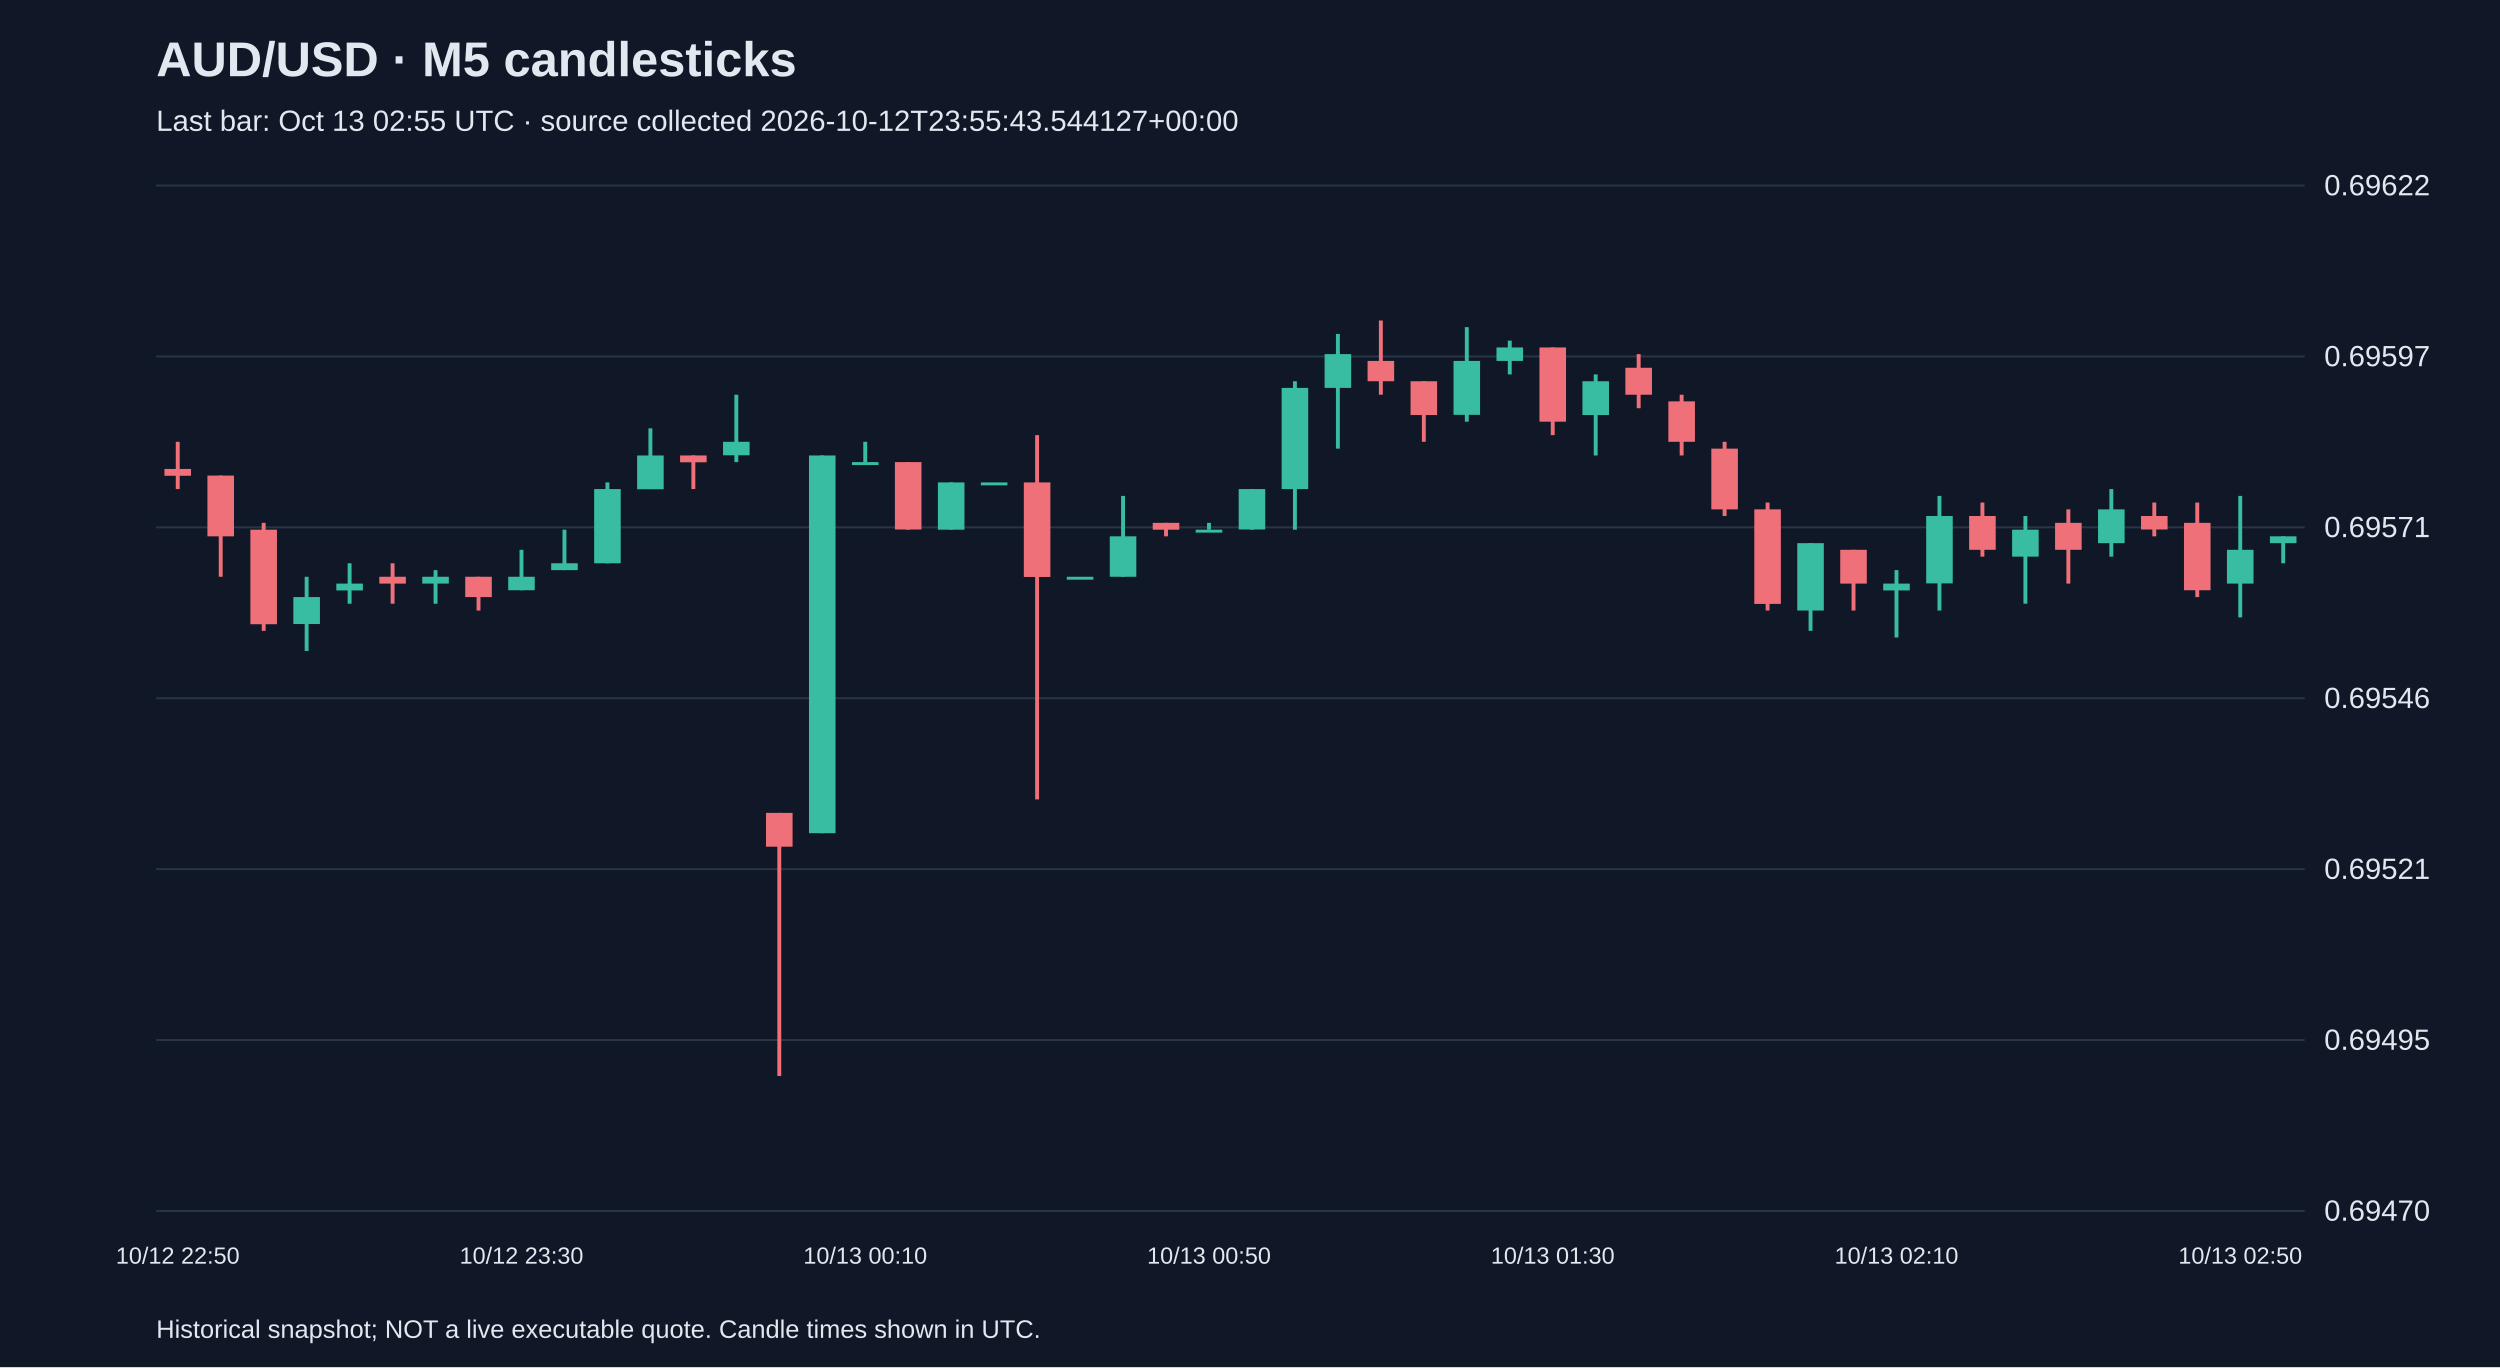
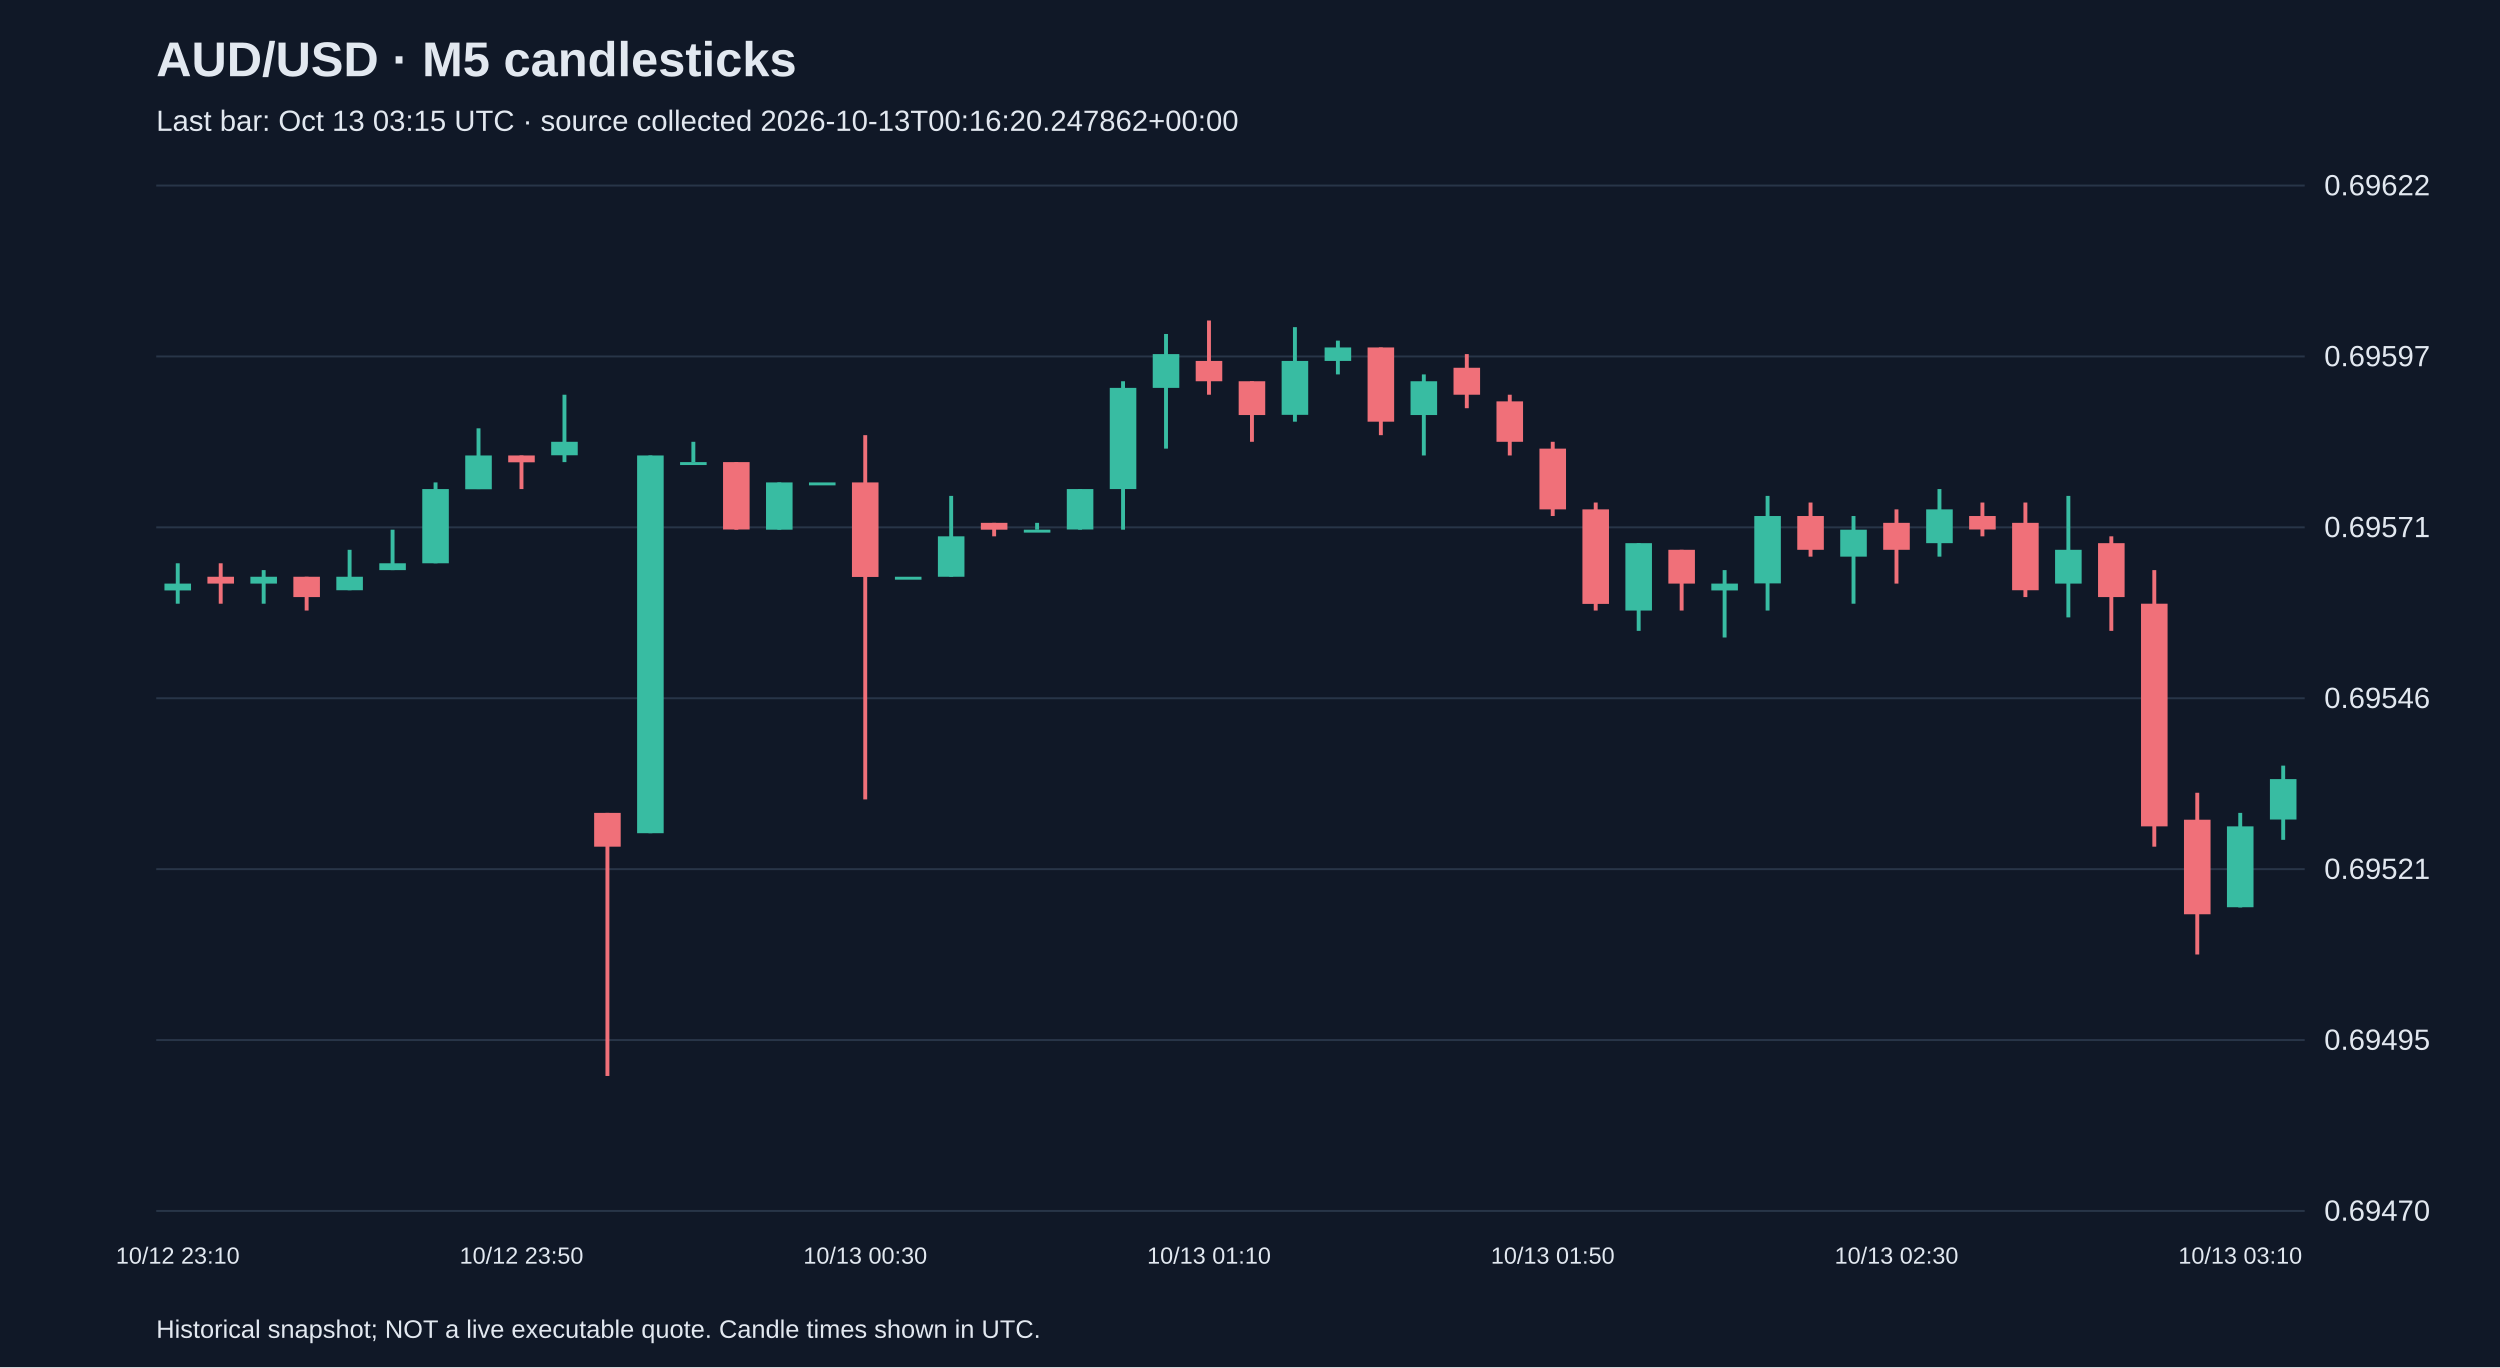
<svg xmlns="http://www.w3.org/2000/svg" viewBox="0 0 1280 700">
  <rect width="100%" height="100%" fill="#101827" />
  <style>text{font-family:Arial,sans-serif;fill:#e2e8f0}</style>
  <text x="80" y="39" font-size="25" font-weight="bold">AUD/USD · M5 candlesticks</text>
-   <text x="80" y="67" font-size="15" fill="#a6b1c5">Last bar: Oct 13 02:55 UTC · source collected 2026-10-12T23:55:43.544127+00:00</text>
+   <text x="80" y="67" font-size="15" fill="#a6b1c5">Last bar: Oct 13 03:15 UTC · source collected 2026-10-13T00:16:20.247862+00:00</text>
  <line x1="80" y1="620.0" x2="1180" y2="620.0" stroke="#283548" />
  <text x="1190" y="625.0" font-size="15">0.69470</text>
  <line x1="80" y1="532.5" x2="1180" y2="532.5" stroke="#283548" />
  <text x="1190" y="537.5" font-size="15">0.69495</text>
  <line x1="80" y1="445.0" x2="1180" y2="445.0" stroke="#283548" />
  <text x="1190" y="450.0" font-size="15">0.69521</text>
  <line x1="80" y1="357.5" x2="1180" y2="357.5" stroke="#283548" />
  <text x="1190" y="362.5" font-size="15">0.69546</text>
  <line x1="80" y1="270.0" x2="1180" y2="270.0" stroke="#283548" />
  <text x="1190" y="275.0" font-size="15">0.69571</text>
  <line x1="80" y1="182.5" x2="1180" y2="182.5" stroke="#283548" />
  <text x="1190" y="187.5" font-size="15">0.69597</text>
  <line x1="80" y1="95.0" x2="1180" y2="95.0" stroke="#283548" />
  <text x="1190" y="100.0" font-size="15">0.69622</text>
-   <line x1="91.0" y1="226.2" x2="91.0" y2="250.4" stroke="#f07079" stroke-width="2" />
-   <rect x="84.2" y="240.1" width="13.6" height="3.5" fill="#f07079" />
-   <text x="91.0" y="647" text-anchor="middle" font-size="12">10/12 22:50</text>
-   <line x1="113.0" y1="243.5" x2="113.0" y2="295.3" stroke="#f07079" stroke-width="2" />
-   <rect x="106.2" y="243.5" width="13.6" height="31.1" fill="#f07079" />
-   <line x1="135.0" y1="267.7" x2="135.0" y2="323.0" stroke="#f07079" stroke-width="2" />
-   <rect x="128.2" y="271.2" width="13.6" height="48.4" fill="#f07079" />
-   <line x1="157.0" y1="295.3" x2="157.0" y2="333.3" stroke="#38bca2" stroke-width="2" />
-   <rect x="150.2" y="305.7" width="13.6" height="13.8" fill="#38bca2" />
-   <line x1="179.0" y1="288.4" x2="179.0" y2="309.1" stroke="#38bca2" stroke-width="2" />
-   <rect x="172.2" y="298.8" width="13.6" height="3.5" fill="#38bca2" />
-   <line x1="201.0" y1="288.4" x2="201.0" y2="309.1" stroke="#f07079" stroke-width="2" />
-   <rect x="194.2" y="295.3" width="13.6" height="3.5" fill="#f07079" />
-   <line x1="223.0" y1="291.9" x2="223.0" y2="309.1" stroke="#38bca2" stroke-width="2" />
-   <rect x="216.2" y="295.3" width="13.6" height="3.5" fill="#38bca2" />
-   <line x1="245.0" y1="295.3" x2="245.0" y2="312.6" stroke="#f07079" stroke-width="2" />
-   <rect x="238.2" y="295.3" width="13.6" height="10.4" fill="#f07079" />
-   <line x1="267.0" y1="281.5" x2="267.0" y2="302.2" stroke="#38bca2" stroke-width="2" />
-   <rect x="260.2" y="295.3" width="13.6" height="6.9" fill="#38bca2" />
-   <text x="267.0" y="647" text-anchor="middle" font-size="12">10/12 23:30</text>
-   <line x1="289.0" y1="271.2" x2="289.0" y2="291.9" stroke="#38bca2" stroke-width="2" />
-   <rect x="282.2" y="288.4" width="13.6" height="3.5" fill="#38bca2" />
-   <line x1="311.0" y1="247.0" x2="311.0" y2="288.4" stroke="#38bca2" stroke-width="2" />
-   <rect x="304.2" y="250.4" width="13.6" height="38.0" fill="#38bca2" />
-   <line x1="333.0" y1="219.3" x2="333.0" y2="250.4" stroke="#38bca2" stroke-width="2" />
-   <rect x="326.2" y="233.2" width="13.6" height="17.3" fill="#38bca2" />
-   <line x1="355.0" y1="233.2" x2="355.0" y2="250.4" stroke="#f07079" stroke-width="2" />
-   <rect x="348.2" y="233.2" width="13.6" height="3.5" fill="#f07079" />
-   <line x1="377.0" y1="202.1" x2="377.0" y2="236.6" stroke="#38bca2" stroke-width="2" />
-   <rect x="370.2" y="226.2" width="13.6" height="6.9" fill="#38bca2" />
-   <line x1="399.0" y1="416.2" x2="399.0" y2="550.9" stroke="#f07079" stroke-width="2" />
-   <rect x="392.2" y="416.2" width="13.6" height="17.3" fill="#f07079" />
-   <line x1="421.0" y1="233.2" x2="421.0" y2="426.6" stroke="#38bca2" stroke-width="2" />
-   <rect x="414.2" y="233.2" width="13.6" height="193.4" fill="#38bca2" />
-   <line x1="443.0" y1="226.2" x2="443.0" y2="236.6" stroke="#38bca2" stroke-width="2" />
-   <rect x="436.2" y="236.6" width="13.6" height="1.5" fill="#38bca2" />
-   <text x="443.0" y="647" text-anchor="middle" font-size="12">10/13 00:10</text>
-   <line x1="465.0" y1="236.6" x2="465.0" y2="271.2" stroke="#f07079" stroke-width="2" />
-   <rect x="458.2" y="236.6" width="13.6" height="34.5" fill="#f07079" />
-   <line x1="487.0" y1="247.0" x2="487.0" y2="271.2" stroke="#38bca2" stroke-width="2" />
-   <rect x="480.2" y="247.0" width="13.6" height="24.2" fill="#38bca2" />
-   <line x1="509.0" y1="247.0" x2="509.0" y2="247.0" stroke="#38bca2" stroke-width="2" />
-   <rect x="502.2" y="247.0" width="13.6" height="1.5" fill="#38bca2" />
-   <line x1="531.0" y1="222.8" x2="531.0" y2="409.3" stroke="#f07079" stroke-width="2" />
-   <rect x="524.2" y="247.0" width="13.6" height="48.4" fill="#f07079" />
-   <line x1="553.0" y1="295.3" x2="553.0" y2="295.3" stroke="#38bca2" stroke-width="2" />
-   <rect x="546.2" y="295.3" width="13.6" height="1.5" fill="#38bca2" />
-   <line x1="575.0" y1="253.9" x2="575.0" y2="295.3" stroke="#38bca2" stroke-width="2" />
-   <rect x="568.2" y="274.6" width="13.6" height="20.7" fill="#38bca2" />
-   <line x1="597.0" y1="267.7" x2="597.0" y2="274.6" stroke="#f07079" stroke-width="2" />
-   <rect x="590.2" y="267.7" width="13.6" height="3.5" fill="#f07079" />
-   <line x1="619.0" y1="267.7" x2="619.0" y2="271.2" stroke="#38bca2" stroke-width="2" />
-   <rect x="612.2" y="271.2" width="13.6" height="1.5" fill="#38bca2" />
-   <text x="619.0" y="647" text-anchor="middle" font-size="12">10/13 00:50</text>
-   <line x1="641.0" y1="250.4" x2="641.0" y2="271.2" stroke="#38bca2" stroke-width="2" />
-   <rect x="634.2" y="250.4" width="13.6" height="20.7" fill="#38bca2" />
-   <line x1="663.0" y1="195.2" x2="663.0" y2="271.2" stroke="#38bca2" stroke-width="2" />
-   <rect x="656.2" y="198.6" width="13.6" height="51.8" fill="#38bca2" />
-   <line x1="685.0" y1="171.0" x2="685.0" y2="229.7" stroke="#38bca2" stroke-width="2" />
-   <rect x="678.2" y="181.3" width="13.6" height="17.3" fill="#38bca2" />
-   <line x1="707.0" y1="164.1" x2="707.0" y2="202.1" stroke="#f07079" stroke-width="2" />
-   <rect x="700.2" y="184.8" width="13.6" height="10.4" fill="#f07079" />
-   <line x1="729.0" y1="195.2" x2="729.0" y2="226.2" stroke="#f07079" stroke-width="2" />
-   <rect x="722.2" y="195.2" width="13.6" height="17.3" fill="#f07079" />
-   <line x1="751.0" y1="167.5" x2="751.0" y2="215.9" stroke="#38bca2" stroke-width="2" />
-   <rect x="744.2" y="184.8" width="13.6" height="27.6" fill="#38bca2" />
-   <line x1="773.0" y1="174.4" x2="773.0" y2="191.7" stroke="#38bca2" stroke-width="2" />
-   <rect x="766.2" y="177.9" width="13.6" height="6.9" fill="#38bca2" />
-   <line x1="795.0" y1="177.9" x2="795.0" y2="222.8" stroke="#f07079" stroke-width="2" />
-   <rect x="788.2" y="177.9" width="13.6" height="38.0" fill="#f07079" />
-   <text x="795.0" y="647" text-anchor="middle" font-size="12">10/13 01:30</text>
-   <line x1="817.0" y1="191.7" x2="817.0" y2="233.2" stroke="#38bca2" stroke-width="2" />
-   <rect x="810.2" y="195.2" width="13.6" height="17.3" fill="#38bca2" />
-   <line x1="839.0" y1="181.3" x2="839.0" y2="209.0" stroke="#f07079" stroke-width="2" />
-   <rect x="832.2" y="188.3" width="13.6" height="13.8" fill="#f07079" />
-   <line x1="861.0" y1="202.1" x2="861.0" y2="233.2" stroke="#f07079" stroke-width="2" />
-   <rect x="854.2" y="205.5" width="13.6" height="20.7" fill="#f07079" />
-   <line x1="883.0" y1="226.2" x2="883.0" y2="264.2" stroke="#f07079" stroke-width="2" />
-   <rect x="876.2" y="229.7" width="13.6" height="31.1" fill="#f07079" />
-   <line x1="905.0" y1="257.3" x2="905.0" y2="312.6" stroke="#f07079" stroke-width="2" />
-   <rect x="898.2" y="260.8" width="13.6" height="48.4" fill="#f07079" />
-   <line x1="927.0" y1="278.1" x2="927.0" y2="323.0" stroke="#38bca2" stroke-width="2" />
-   <rect x="920.2" y="278.1" width="13.6" height="34.5" fill="#38bca2" />
-   <line x1="949.0" y1="281.5" x2="949.0" y2="312.6" stroke="#f07079" stroke-width="2" />
-   <rect x="942.2" y="281.5" width="13.6" height="17.3" fill="#f07079" />
-   <line x1="971.0" y1="291.9" x2="971.0" y2="326.4" stroke="#38bca2" stroke-width="2" />
-   <rect x="964.2" y="298.8" width="13.6" height="3.5" fill="#38bca2" />
-   <text x="971.0" y="647" text-anchor="middle" font-size="12">10/13 02:10</text>
-   <line x1="993.0" y1="253.9" x2="993.0" y2="312.6" stroke="#38bca2" stroke-width="2" />
-   <rect x="986.2" y="264.2" width="13.6" height="34.5" fill="#38bca2" />
-   <line x1="1015.0" y1="257.3" x2="1015.0" y2="285.0" stroke="#f07079" stroke-width="2" />
-   <rect x="1008.2" y="264.2" width="13.6" height="17.3" fill="#f07079" />
-   <line x1="1037.0" y1="264.2" x2="1037.0" y2="309.1" stroke="#38bca2" stroke-width="2" />
-   <rect x="1030.2" y="271.2" width="13.6" height="13.8" fill="#38bca2" />
-   <line x1="1059.0" y1="260.8" x2="1059.0" y2="298.8" stroke="#f07079" stroke-width="2" />
-   <rect x="1052.2" y="267.7" width="13.6" height="13.8" fill="#f07079" />
-   <line x1="1081.0" y1="250.4" x2="1081.0" y2="285.0" stroke="#38bca2" stroke-width="2" />
-   <rect x="1074.2" y="260.8" width="13.6" height="17.3" fill="#38bca2" />
-   <line x1="1103.0" y1="257.3" x2="1103.0" y2="274.6" stroke="#f07079" stroke-width="2" />
-   <rect x="1096.2" y="264.2" width="13.6" height="6.9" fill="#f07079" />
-   <line x1="1125.0" y1="257.3" x2="1125.0" y2="305.7" stroke="#f07079" stroke-width="2" />
-   <rect x="1118.2" y="267.7" width="13.6" height="34.5" fill="#f07079" />
-   <line x1="1147.0" y1="253.9" x2="1147.0" y2="316.1" stroke="#38bca2" stroke-width="2" />
-   <rect x="1140.2" y="281.5" width="13.6" height="17.3" fill="#38bca2" />
-   <text x="1147.0" y="647" text-anchor="middle" font-size="12">10/13 02:50</text>
-   <line x1="1169.0" y1="274.6" x2="1169.0" y2="288.4" stroke="#38bca2" stroke-width="2" />
-   <rect x="1162.2" y="274.6" width="13.6" height="3.5" fill="#38bca2" />
+   <line x1="91.0" y1="288.4" x2="91.0" y2="309.1" stroke="#38bca2" stroke-width="2" />
+   <rect x="84.2" y="298.8" width="13.6" height="3.5" fill="#38bca2" />
+   <text x="91.0" y="647" text-anchor="middle" font-size="12">10/12 23:10</text>
+   <line x1="113.0" y1="288.4" x2="113.0" y2="309.1" stroke="#f07079" stroke-width="2" />
+   <rect x="106.2" y="295.3" width="13.6" height="3.5" fill="#f07079" />
+   <line x1="135.0" y1="291.9" x2="135.0" y2="309.1" stroke="#38bca2" stroke-width="2" />
+   <rect x="128.2" y="295.3" width="13.6" height="3.5" fill="#38bca2" />
+   <line x1="157.0" y1="295.3" x2="157.0" y2="312.6" stroke="#f07079" stroke-width="2" />
+   <rect x="150.2" y="295.3" width="13.6" height="10.4" fill="#f07079" />
+   <line x1="179.0" y1="281.5" x2="179.0" y2="302.2" stroke="#38bca2" stroke-width="2" />
+   <rect x="172.2" y="295.3" width="13.6" height="6.9" fill="#38bca2" />
+   <line x1="201.0" y1="271.2" x2="201.0" y2="291.9" stroke="#38bca2" stroke-width="2" />
+   <rect x="194.2" y="288.4" width="13.6" height="3.5" fill="#38bca2" />
+   <line x1="223.0" y1="247.0" x2="223.0" y2="288.4" stroke="#38bca2" stroke-width="2" />
+   <rect x="216.2" y="250.4" width="13.6" height="38.0" fill="#38bca2" />
+   <line x1="245.0" y1="219.3" x2="245.0" y2="250.4" stroke="#38bca2" stroke-width="2" />
+   <rect x="238.2" y="233.2" width="13.6" height="17.3" fill="#38bca2" />
+   <line x1="267.0" y1="233.2" x2="267.0" y2="250.4" stroke="#f07079" stroke-width="2" />
+   <rect x="260.2" y="233.2" width="13.6" height="3.5" fill="#f07079" />
+   <text x="267.0" y="647" text-anchor="middle" font-size="12">10/12 23:50</text>
+   <line x1="289.0" y1="202.1" x2="289.0" y2="236.6" stroke="#38bca2" stroke-width="2" />
+   <rect x="282.2" y="226.2" width="13.6" height="6.9" fill="#38bca2" />
+   <line x1="311.0" y1="416.2" x2="311.0" y2="550.9" stroke="#f07079" stroke-width="2" />
+   <rect x="304.2" y="416.2" width="13.6" height="17.3" fill="#f07079" />
+   <line x1="333.0" y1="233.2" x2="333.0" y2="426.6" stroke="#38bca2" stroke-width="2" />
+   <rect x="326.2" y="233.2" width="13.6" height="193.4" fill="#38bca2" />
+   <line x1="355.0" y1="226.2" x2="355.0" y2="236.6" stroke="#38bca2" stroke-width="2" />
+   <rect x="348.2" y="236.6" width="13.6" height="1.5" fill="#38bca2" />
+   <line x1="377.0" y1="236.6" x2="377.0" y2="271.2" stroke="#f07079" stroke-width="2" />
+   <rect x="370.2" y="236.6" width="13.6" height="34.5" fill="#f07079" />
+   <line x1="399.0" y1="247.0" x2="399.0" y2="271.2" stroke="#38bca2" stroke-width="2" />
+   <rect x="392.2" y="247.0" width="13.6" height="24.2" fill="#38bca2" />
+   <line x1="421.0" y1="247.0" x2="421.0" y2="247.0" stroke="#38bca2" stroke-width="2" />
+   <rect x="414.2" y="247.0" width="13.6" height="1.5" fill="#38bca2" />
+   <line x1="443.0" y1="222.8" x2="443.0" y2="409.3" stroke="#f07079" stroke-width="2" />
+   <rect x="436.2" y="247.0" width="13.6" height="48.4" fill="#f07079" />
+   <text x="443.0" y="647" text-anchor="middle" font-size="12">10/13 00:30</text>
+   <line x1="465.0" y1="295.3" x2="465.0" y2="295.3" stroke="#38bca2" stroke-width="2" />
+   <rect x="458.2" y="295.3" width="13.6" height="1.5" fill="#38bca2" />
+   <line x1="487.0" y1="253.9" x2="487.0" y2="295.3" stroke="#38bca2" stroke-width="2" />
+   <rect x="480.2" y="274.6" width="13.6" height="20.7" fill="#38bca2" />
+   <line x1="509.0" y1="267.7" x2="509.0" y2="274.6" stroke="#f07079" stroke-width="2" />
+   <rect x="502.2" y="267.7" width="13.6" height="3.5" fill="#f07079" />
+   <line x1="531.0" y1="267.7" x2="531.0" y2="271.2" stroke="#38bca2" stroke-width="2" />
+   <rect x="524.2" y="271.2" width="13.6" height="1.5" fill="#38bca2" />
+   <line x1="553.0" y1="250.4" x2="553.0" y2="271.2" stroke="#38bca2" stroke-width="2" />
+   <rect x="546.2" y="250.4" width="13.6" height="20.7" fill="#38bca2" />
+   <line x1="575.0" y1="195.2" x2="575.0" y2="271.2" stroke="#38bca2" stroke-width="2" />
+   <rect x="568.2" y="198.6" width="13.6" height="51.8" fill="#38bca2" />
+   <line x1="597.0" y1="171.0" x2="597.0" y2="229.7" stroke="#38bca2" stroke-width="2" />
+   <rect x="590.2" y="181.3" width="13.6" height="17.3" fill="#38bca2" />
+   <line x1="619.0" y1="164.1" x2="619.0" y2="202.1" stroke="#f07079" stroke-width="2" />
+   <rect x="612.2" y="184.8" width="13.6" height="10.4" fill="#f07079" />
+   <text x="619.0" y="647" text-anchor="middle" font-size="12">10/13 01:10</text>
+   <line x1="641.0" y1="195.2" x2="641.0" y2="226.2" stroke="#f07079" stroke-width="2" />
+   <rect x="634.2" y="195.2" width="13.6" height="17.3" fill="#f07079" />
+   <line x1="663.0" y1="167.5" x2="663.0" y2="215.9" stroke="#38bca2" stroke-width="2" />
+   <rect x="656.2" y="184.8" width="13.6" height="27.6" fill="#38bca2" />
+   <line x1="685.0" y1="174.4" x2="685.0" y2="191.7" stroke="#38bca2" stroke-width="2" />
+   <rect x="678.2" y="177.9" width="13.6" height="6.9" fill="#38bca2" />
+   <line x1="707.0" y1="177.9" x2="707.0" y2="222.8" stroke="#f07079" stroke-width="2" />
+   <rect x="700.2" y="177.9" width="13.6" height="38.0" fill="#f07079" />
+   <line x1="729.0" y1="191.7" x2="729.0" y2="233.2" stroke="#38bca2" stroke-width="2" />
+   <rect x="722.2" y="195.2" width="13.6" height="17.3" fill="#38bca2" />
+   <line x1="751.0" y1="181.3" x2="751.0" y2="209.0" stroke="#f07079" stroke-width="2" />
+   <rect x="744.2" y="188.3" width="13.6" height="13.8" fill="#f07079" />
+   <line x1="773.0" y1="202.1" x2="773.0" y2="233.2" stroke="#f07079" stroke-width="2" />
+   <rect x="766.2" y="205.5" width="13.6" height="20.7" fill="#f07079" />
+   <line x1="795.0" y1="226.2" x2="795.0" y2="264.2" stroke="#f07079" stroke-width="2" />
+   <rect x="788.2" y="229.7" width="13.6" height="31.1" fill="#f07079" />
+   <text x="795.0" y="647" text-anchor="middle" font-size="12">10/13 01:50</text>
+   <line x1="817.0" y1="257.3" x2="817.0" y2="312.6" stroke="#f07079" stroke-width="2" />
+   <rect x="810.2" y="260.8" width="13.6" height="48.4" fill="#f07079" />
+   <line x1="839.0" y1="278.1" x2="839.0" y2="323.0" stroke="#38bca2" stroke-width="2" />
+   <rect x="832.2" y="278.1" width="13.6" height="34.5" fill="#38bca2" />
+   <line x1="861.0" y1="281.5" x2="861.0" y2="312.6" stroke="#f07079" stroke-width="2" />
+   <rect x="854.2" y="281.5" width="13.6" height="17.3" fill="#f07079" />
+   <line x1="883.0" y1="291.9" x2="883.0" y2="326.4" stroke="#38bca2" stroke-width="2" />
+   <rect x="876.2" y="298.8" width="13.6" height="3.5" fill="#38bca2" />
+   <line x1="905.0" y1="253.9" x2="905.0" y2="312.6" stroke="#38bca2" stroke-width="2" />
+   <rect x="898.2" y="264.2" width="13.6" height="34.5" fill="#38bca2" />
+   <line x1="927.0" y1="257.3" x2="927.0" y2="285.0" stroke="#f07079" stroke-width="2" />
+   <rect x="920.2" y="264.2" width="13.6" height="17.3" fill="#f07079" />
+   <line x1="949.0" y1="264.2" x2="949.0" y2="309.1" stroke="#38bca2" stroke-width="2" />
+   <rect x="942.2" y="271.2" width="13.6" height="13.8" fill="#38bca2" />
+   <line x1="971.0" y1="260.8" x2="971.0" y2="298.8" stroke="#f07079" stroke-width="2" />
+   <rect x="964.2" y="267.7" width="13.6" height="13.8" fill="#f07079" />
+   <text x="971.0" y="647" text-anchor="middle" font-size="12">10/13 02:30</text>
+   <line x1="993.0" y1="250.4" x2="993.0" y2="285.0" stroke="#38bca2" stroke-width="2" />
+   <rect x="986.2" y="260.8" width="13.6" height="17.3" fill="#38bca2" />
+   <line x1="1015.0" y1="257.3" x2="1015.0" y2="274.6" stroke="#f07079" stroke-width="2" />
+   <rect x="1008.2" y="264.2" width="13.6" height="6.9" fill="#f07079" />
+   <line x1="1037.0" y1="257.3" x2="1037.0" y2="305.7" stroke="#f07079" stroke-width="2" />
+   <rect x="1030.2" y="267.7" width="13.6" height="34.5" fill="#f07079" />
+   <line x1="1059.0" y1="253.9" x2="1059.0" y2="316.1" stroke="#38bca2" stroke-width="2" />
+   <rect x="1052.2" y="281.5" width="13.6" height="17.3" fill="#38bca2" />
+   <line x1="1081.0" y1="274.6" x2="1081.0" y2="323.0" stroke="#f07079" stroke-width="2" />
+   <rect x="1074.2" y="278.1" width="13.6" height="27.6" fill="#f07079" />
+   <line x1="1103.0" y1="291.9" x2="1103.0" y2="433.5" stroke="#f07079" stroke-width="2" />
+   <rect x="1096.2" y="309.1" width="13.6" height="114.0" fill="#f07079" />
+   <line x1="1125.0" y1="405.9" x2="1125.0" y2="488.7" stroke="#f07079" stroke-width="2" />
+   <rect x="1118.2" y="419.7" width="13.6" height="48.4" fill="#f07079" />
+   <line x1="1147.0" y1="416.2" x2="1147.0" y2="464.6" stroke="#38bca2" stroke-width="2" />
+   <rect x="1140.2" y="423.1" width="13.6" height="41.4" fill="#38bca2" />
+   <text x="1147.0" y="647" text-anchor="middle" font-size="12">10/13 03:10</text>
+   <line x1="1169.0" y1="392.0" x2="1169.0" y2="430.0" stroke="#38bca2" stroke-width="2" />
+   <rect x="1162.2" y="398.9" width="13.6" height="20.7" fill="#38bca2" />
  <text x="80" y="685" font-size="13">Historical snapshot; NOT a live executable quote. Candle times shown in UTC.</text>
</svg>
